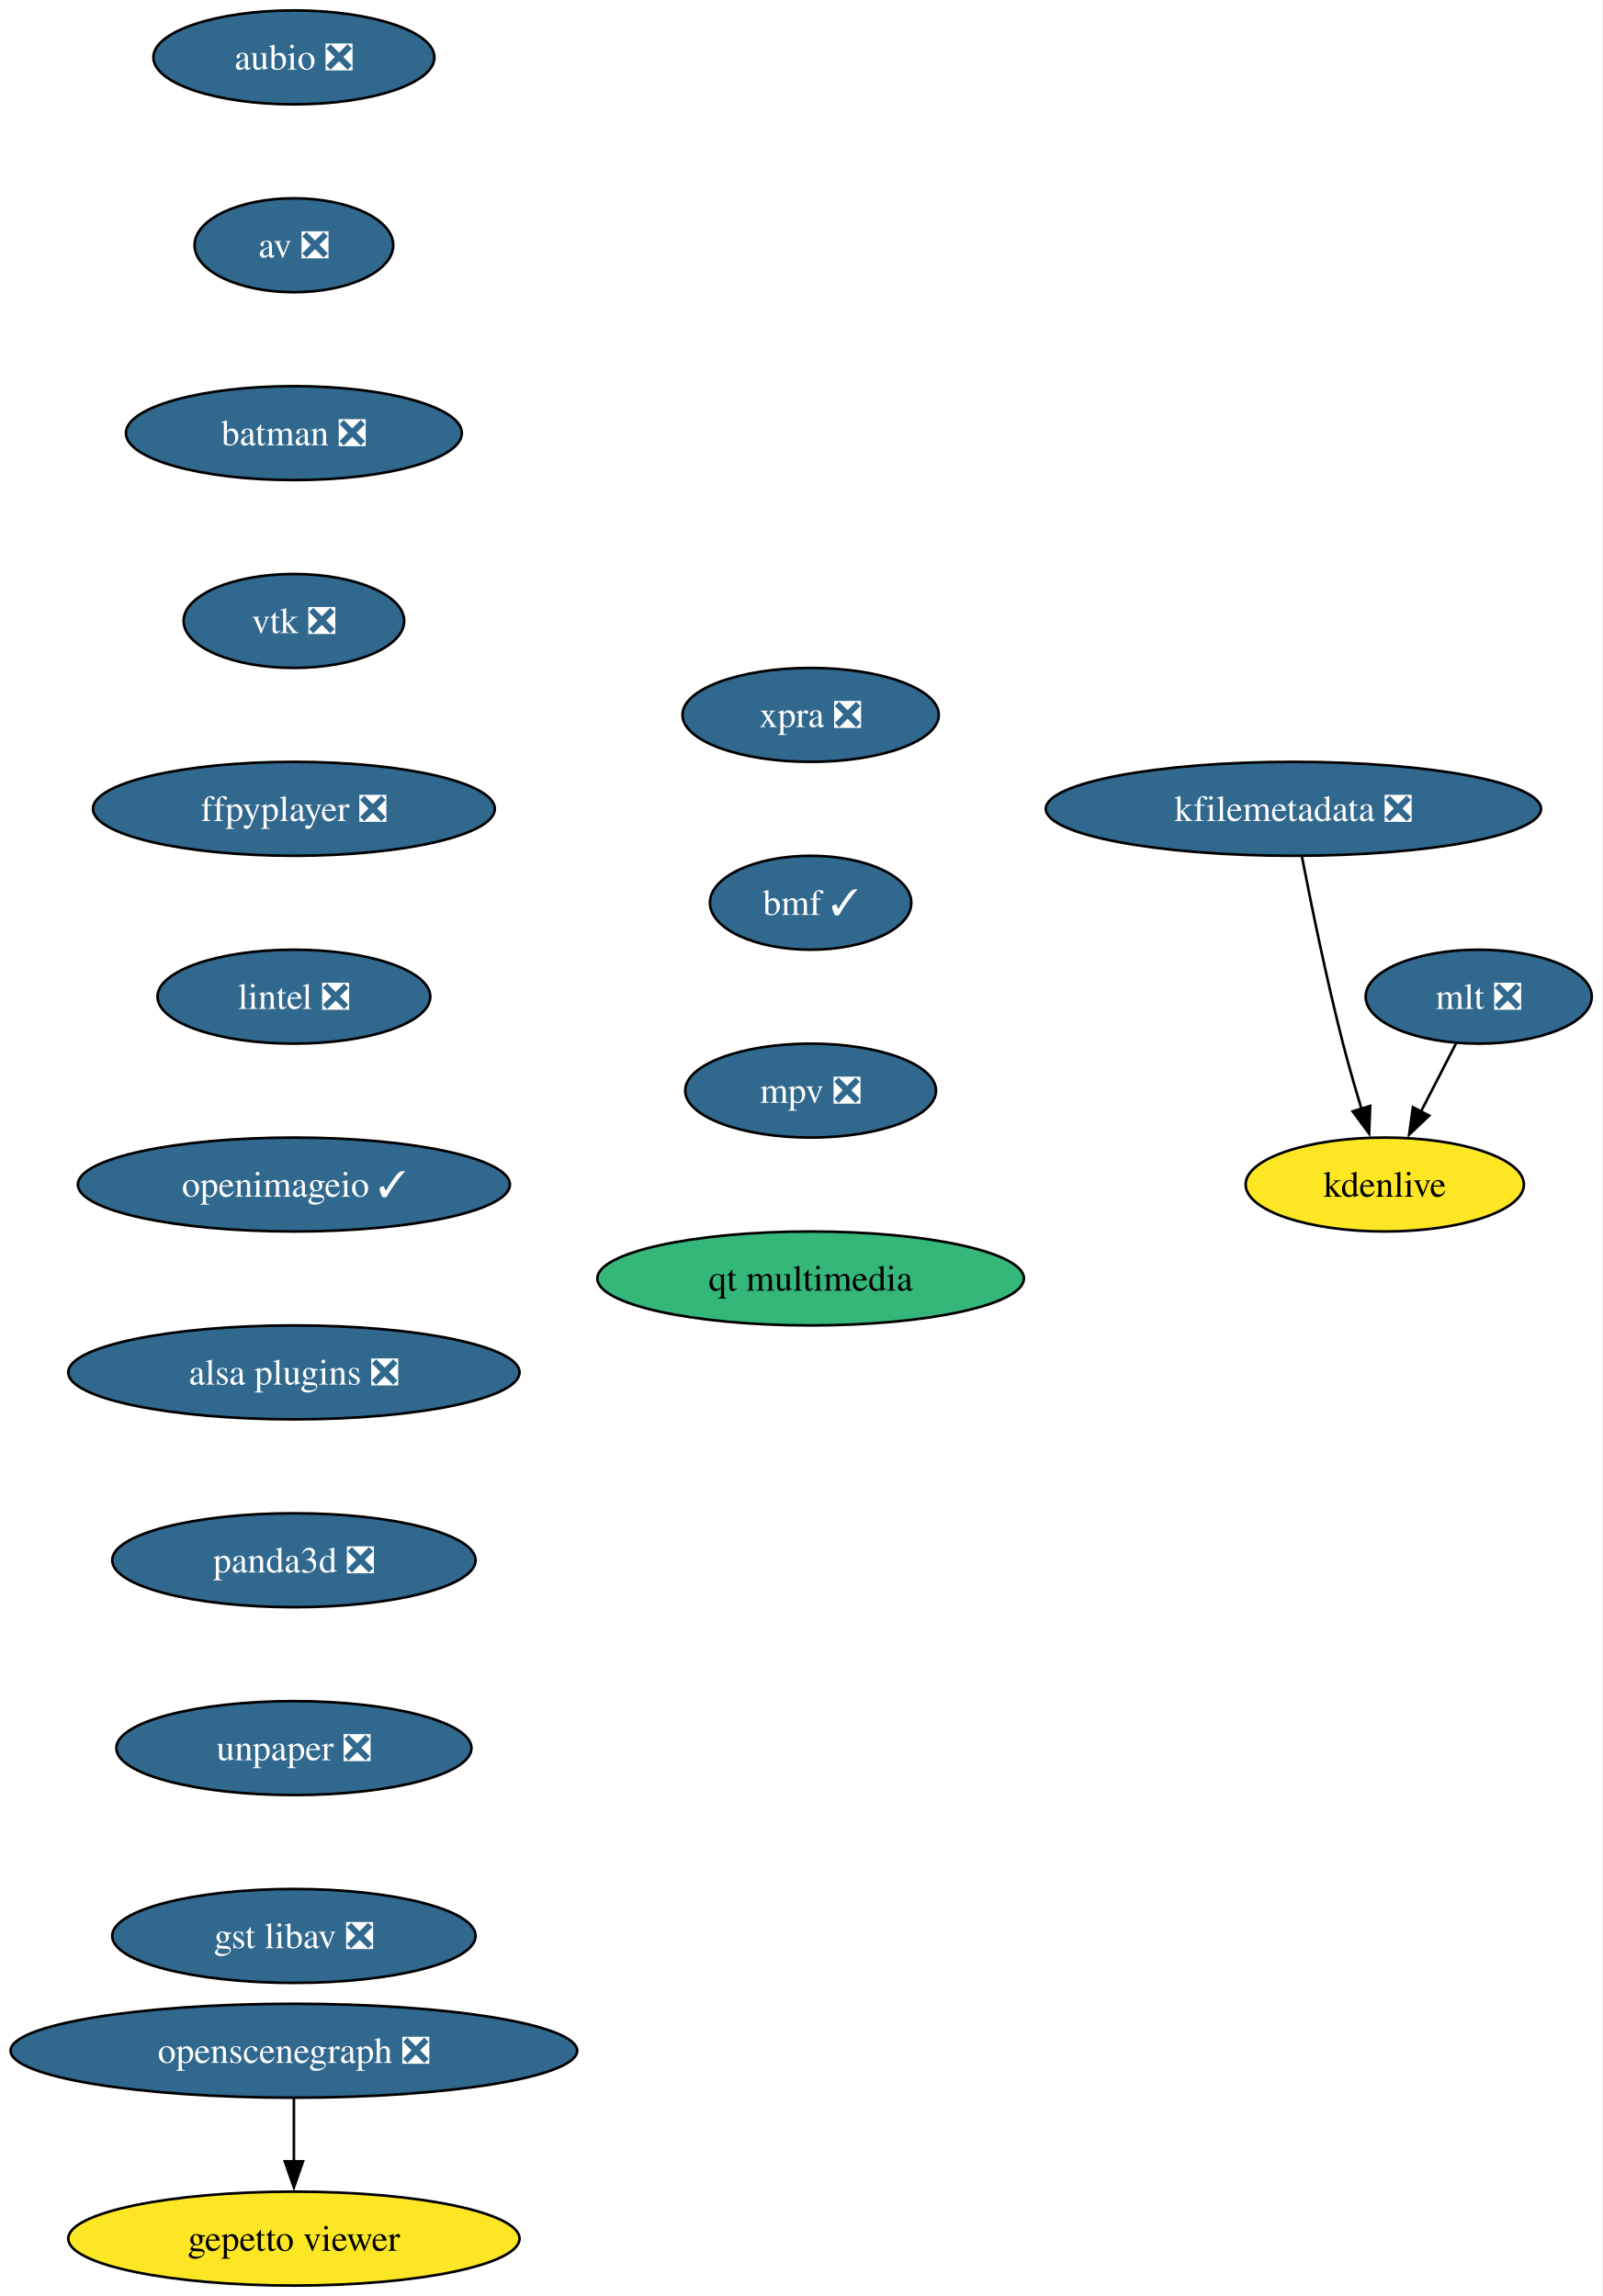
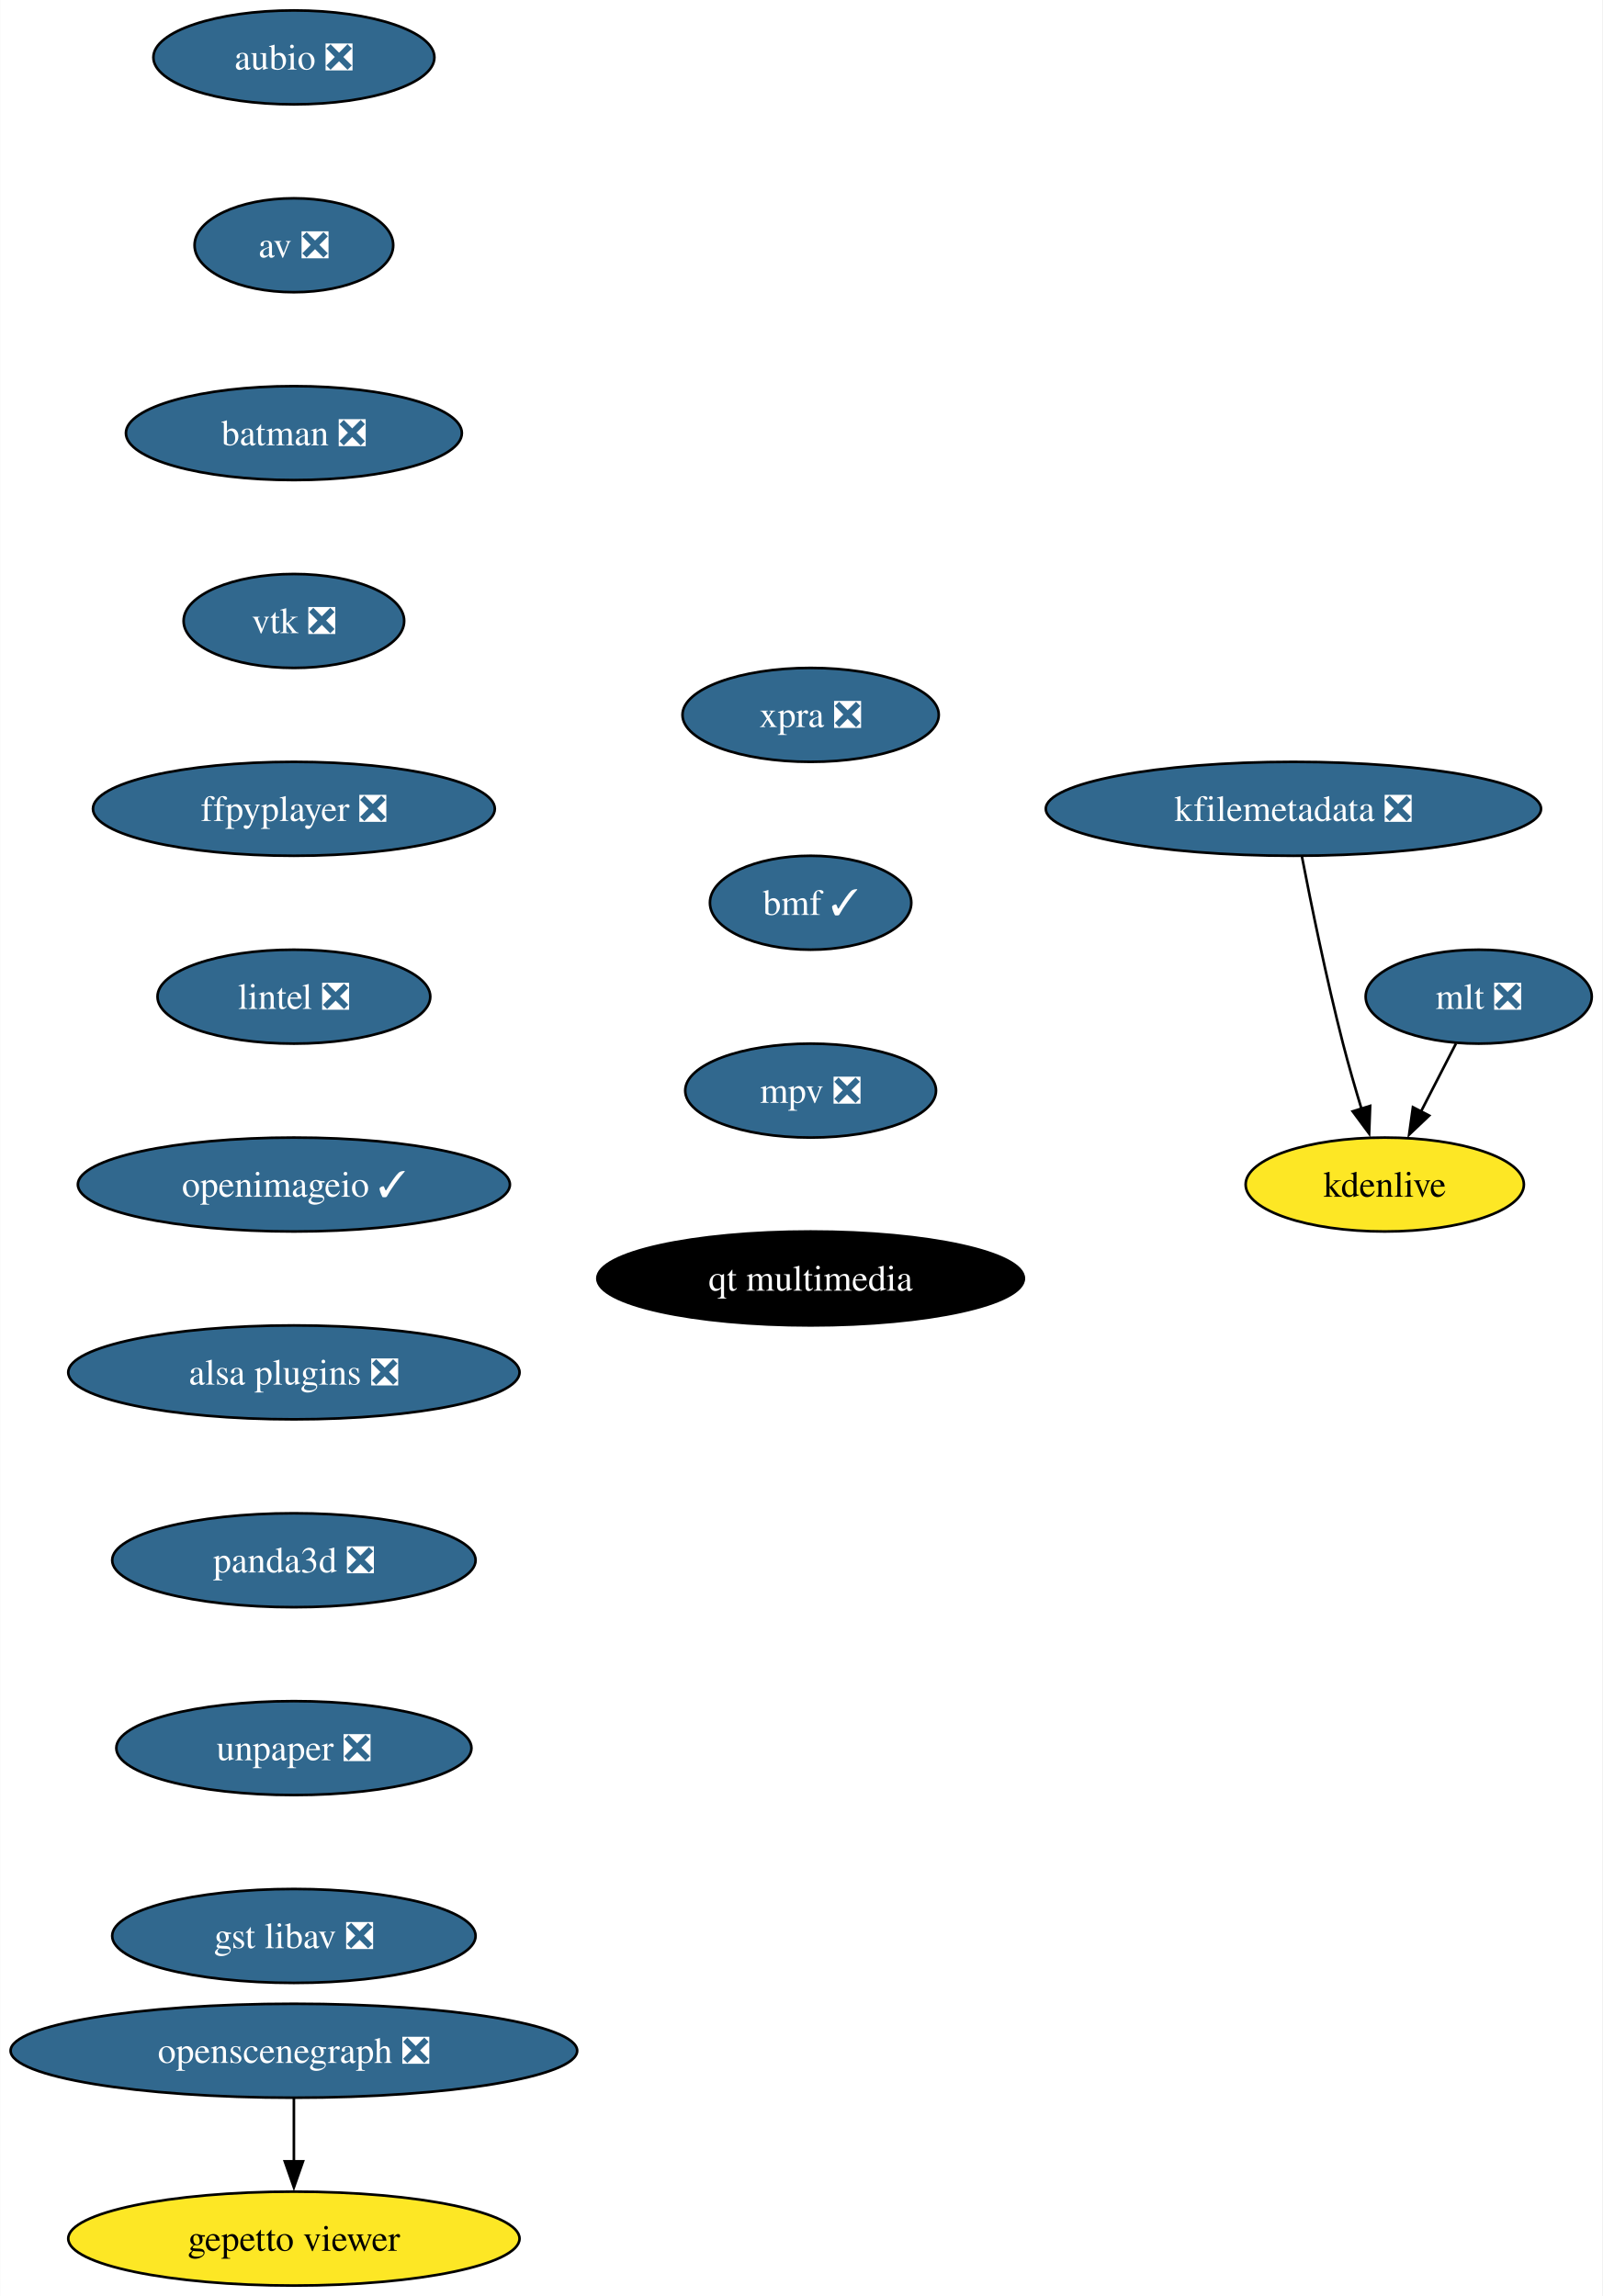
<svg xmlns="http://www.w3.org/2000/svg" xmlns:xlink="http://www.w3.org/1999/xlink" width="614pt" height="880pt" viewBox="0.00 0.00 613.87 880.00">
  <g id="graph0" class="graph" transform="scale(1 1) rotate(0) translate(4 876)">
    <polygon fill="white" stroke="none" points="-4,4 -4,-876 609.87,-876 609.87,4 -4,4" />
    <g id="node1" class="node">
      <g id="a_node1">
        <a xlink:href="https://github.com/conda-forge/aubio-feedstock/pull/39" xlink:title="aubio ❎">
          <ellipse fill="#31688e" stroke="black" cx="108.55" cy="-854" rx="53.84" ry="18" />
          <text text-anchor="middle" x="108.55" y="-849.33" font-family="Times,serif" font-size="14.00" fill="white">aubio ❎</text>
        </a>
      </g>
    </g>
    <g id="node2" class="node">
      <g id="a_node2">
        <a xlink:href="https://github.com/conda-forge/av-feedstock/pull/74" xlink:title="av ❎">
          <ellipse fill="#31688e" stroke="black" cx="108.55" cy="-782" rx="38.06" ry="18" />
          <text text-anchor="middle" x="108.55" y="-777.33" font-family="Times,serif" font-size="14.00" fill="white">av ❎</text>
        </a>
      </g>
    </g>
    <g id="node3" class="node">
      <g id="a_node3">
        <a xlink:href="https://github.com/conda-forge/batman-feedstock/pull/33" xlink:title="batman ❎">
          <ellipse fill="#31688e" stroke="black" cx="108.55" cy="-710" rx="64.36" ry="18" />
          <text text-anchor="middle" x="108.55" y="-705.33" font-family="Times,serif" font-size="14.00" fill="white">batman ❎</text>
        </a>
      </g>
    </g>
    <g id="node4" class="node">
      <g id="a_node4">
        <a xlink:href="https://github.com/conda-forge/vtk-feedstock/pull/325" xlink:title="vtk ❎">
          <ellipse fill="#31688e" stroke="black" cx="108.55" cy="-638" rx="42.26" ry="18" />
          <text text-anchor="middle" x="108.55" y="-633.33" font-family="Times,serif" font-size="14.00" fill="white">vtk ❎</text>
        </a>
      </g>
    </g>
    <g id="node5" class="node">
      <g id="a_node5">
        <a xlink:href="https://github.com/conda-forge/ffpyplayer-feedstock/pull/33" xlink:title="ffpyplayer ❎">
          <ellipse fill="#31688e" stroke="black" cx="108.55" cy="-566" rx="76.99" ry="18" />
          <text text-anchor="middle" x="108.55" y="-561.33" font-family="Times,serif" font-size="14.00" fill="white">ffpyplayer ❎</text>
        </a>
      </g>
    </g>
    <g id="node6" class="node">
      <g id="a_node6">
        <a xlink:href="https://github.com/conda-forge/lintel-feedstock/pull/25" xlink:title="lintel ❎">
          <ellipse fill="#31688e" stroke="black" cx="108.55" cy="-494" rx="52.26" ry="18" />
          <text text-anchor="middle" x="108.55" y="-489.32" font-family="Times,serif" font-size="14.00" fill="white">lintel ❎</text>
        </a>
      </g>
    </g>
    <g id="node7" class="node">
      <g id="a_node7">
        <a xlink:href="https://github.com/conda-forge/openimageio-feedstock/pull/103" xlink:title="openimageio ✓">
          <ellipse fill="#31688e" stroke="black" cx="108.55" cy="-422" rx="82.77" ry="18" />
          <text text-anchor="middle" x="108.55" y="-417.32" font-family="Times,serif" font-size="14.00" fill="white">openimageio ✓</text>
        </a>
      </g>
    </g>
    <g id="node8" class="node">
      <g id="a_node8">
        <a xlink:href="https://github.com/conda-forge/alsa-plugins-feedstock/pull/25" xlink:title="alsa plugins ❎">
          <ellipse fill="#31688e" stroke="black" cx="108.55" cy="-350" rx="86.46" ry="18" />
          <text text-anchor="middle" x="108.55" y="-345.32" font-family="Times,serif" font-size="14.00" fill="white">alsa plugins ❎</text>
        </a>
      </g>
    </g>
    <g id="node14" class="node">
      <g id="a_node14">
        <a xlink:href="https://github.com/conda-forge/panda3d-feedstock/pull/47" xlink:title="panda3d ❎">
          <ellipse fill="#31688e" stroke="black" cx="108.55" cy="-278" rx="69.62" ry="18" />
          <text text-anchor="middle" x="108.55" y="-273.32" font-family="Times,serif" font-size="14.00" fill="white">panda3d ❎</text>
        </a>
      </g>
    </g>
    <g id="node9" class="node">
      <g id="a_node9">
        <a xlink:href="https://github.com/conda-forge/mlt-feedstock/pull/28" xlink:title="mlt ❎">
          <ellipse fill="#31688e" stroke="black" cx="562.55" cy="-494" rx="43.32" ry="18" />
          <text text-anchor="middle" x="562.55" y="-489.32" font-family="Times,serif" font-size="14.00" fill="white">mlt ❎</text>
        </a>
      </g>
    </g>
    <g id="node10" class="node">
      <g id="a_node10">
        <a xlink:href="https://github.com/conda-forge/kdenlive-feedstock" xlink:title="kdenlive">
          <ellipse fill="#fde725" stroke="black" cx="526.55" cy="-422" rx="53.31" ry="18" />
          <text text-anchor="middle" x="526.55" y="-417.32" font-family="Times,serif" font-size="14.00">kdenlive</text>
        </a>
      </g>
    </g>
    <g id="edge8" class="edge">
      <path fill="none" stroke="black" d="M553.84,-476.05C549.82,-468.23 544.94,-458.75 540.43,-449.98" />
      <polygon fill="black" stroke="black" points="543.57,-448.43 535.88,-441.13 537.34,-451.63 543.57,-448.43" />
    </g>
    <g id="node11" class="node">
      <g id="a_node11">
        <a xlink:href="https://github.com/conda-forge/kfilemetadata-feedstock/pull/32" xlink:title="kfilemetadata ❎">
          <ellipse fill="#31688e" stroke="black" cx="491.55" cy="-566" rx="94.88" ry="18" />
          <text text-anchor="middle" x="491.55" y="-561.33" font-family="Times,serif" font-size="14.00" fill="white">kfilemetadata ❎</text>
        </a>
      </g>
    </g>
    <g id="edge9" class="edge">
      <path fill="none" stroke="black" d="M494.78,-547.84C498.26,-529.84 504.18,-500.79 510.55,-476 512.67,-467.78 515.23,-458.91 517.68,-450.84" />
      <polygon fill="black" stroke="black" points="520.95,-452.12 520.56,-441.53 514.26,-450.05 520.95,-452.12" />
    </g>
    <g id="node12" class="node">
      <g id="a_node12">
        <a xlink:href="https://github.com/conda-forge/openscenegraph-feedstock/pull/35" xlink:title="openscenegraph ❎">
          <ellipse fill="#31688e" stroke="black" cx="108.55" cy="-90" rx="108.55" ry="18" />
          <text text-anchor="middle" x="108.55" y="-85.33" font-family="Times,serif" font-size="14.00" fill="white">openscenegraph ❎</text>
        </a>
      </g>
    </g>
    <g id="node13" class="node">
      <g id="a_node13">
        <a xlink:href="https://github.com/conda-forge/gepetto-viewer-feedstock" xlink:title="gepetto viewer">
          <ellipse fill="#fde725" stroke="black" cx="108.55" cy="-18" rx="86.46" ry="18" />
          <text text-anchor="middle" x="108.55" y="-13.32" font-family="Times,serif" font-size="14.00">gepetto viewer</text>
        </a>
      </g>
    </g>
    <g id="edge10" class="edge">
      <path fill="none" stroke="black" d="M108.55,-71.7C108.55,-64.41 108.55,-55.73 108.55,-47.54" />
      <polygon fill="black" stroke="black" points="112.05,-47.62 108.55,-37.62 105.05,-47.62 112.05,-47.62" />
    </g>
    <g id="node15" class="node">
      <g id="a_node15">
        <a xlink:href="https://github.com/conda-forge/unpaper-feedstock/pull/8" xlink:title="unpaper ❎">
          <ellipse fill="#31688e" stroke="black" cx="108.55" cy="-206" rx="68.04" ry="18" />
          <text text-anchor="middle" x="108.55" y="-201.33" font-family="Times,serif" font-size="14.00" fill="white">unpaper ❎</text>
        </a>
      </g>
    </g>
    <g id="node16" class="node">
      <g id="a_node16">
        <a xlink:href="https://github.com/conda-forge/gst-libav-feedstock/pull/49" xlink:title="gst libav ❎">
          <ellipse fill="#31688e" stroke="black" cx="108.55" cy="-134" rx="69.62" ry="18" />
          <text text-anchor="middle" x="108.55" y="-129.32" font-family="Times,serif" font-size="14.00" fill="white">gst libav ❎</text>
        </a>
      </g>
    </g>
    <g id="node17" class="node">
      <g id="a_node17">
        <a xlink:href="https://github.com/conda-forge/xpra-feedstock/pull/39" xlink:title="xpra ❎">
          <ellipse fill="#31688e" stroke="black" cx="306.55" cy="-602" rx="49.1" ry="18" />
          <text text-anchor="middle" x="306.55" y="-597.33" font-family="Times,serif" font-size="14.00" fill="white">xpra ❎</text>
        </a>
      </g>
    </g>
    <g id="node18" class="node">
      <g id="a_node18">
        <a xlink:href="https://github.com/conda-forge/bmf-feedstock/pull/26" xlink:title="bmf ✓">
          <ellipse fill="#31688e" stroke="black" cx="306.55" cy="-530" rx="38.58" ry="18" />
          <text text-anchor="middle" x="306.55" y="-525.33" font-family="Times,serif" font-size="14.00" fill="white">bmf ✓</text>
        </a>
      </g>
    </g>
    <g id="node19" class="node">
      <g id="a_node19">
        <a xlink:href="https://github.com/conda-forge/mpv-feedstock/pull/5" xlink:title="mpv ❎">
          <ellipse fill="#31688e" stroke="black" cx="306.55" cy="-458" rx="48.05" ry="18" />
          <text text-anchor="middle" x="306.55" y="-453.32" font-family="Times,serif" font-size="14.00" fill="white">mpv ❎</text>
        </a>
      </g>
    </g>
    <g id="node20" class="node">
      <g id="a_node20">
        <a xlink:href="https://github.com/conda-forge/qt-multimedia-feedstock" xlink:title="qt multimedia">
-           <ellipse fill="#35b779" stroke="black" cx="306.55" cy="-386" rx="81.72" ry="18" />
-           <text text-anchor="middle" x="306.55" y="-381.32" font-family="Times,serif" font-size="14.00">qt multimedia</text>
+           <ellipse fill="#000000" stroke="black" cx="306.55" cy="-386" rx="81.72" ry="18" />
+           <text text-anchor="middle" x="306.55" y="-381.32" font-family="Times,serif" font-size="14.00" fill="white">qt multimedia</text>
        </a>
      </g>
    </g>
  </g>
</svg>
